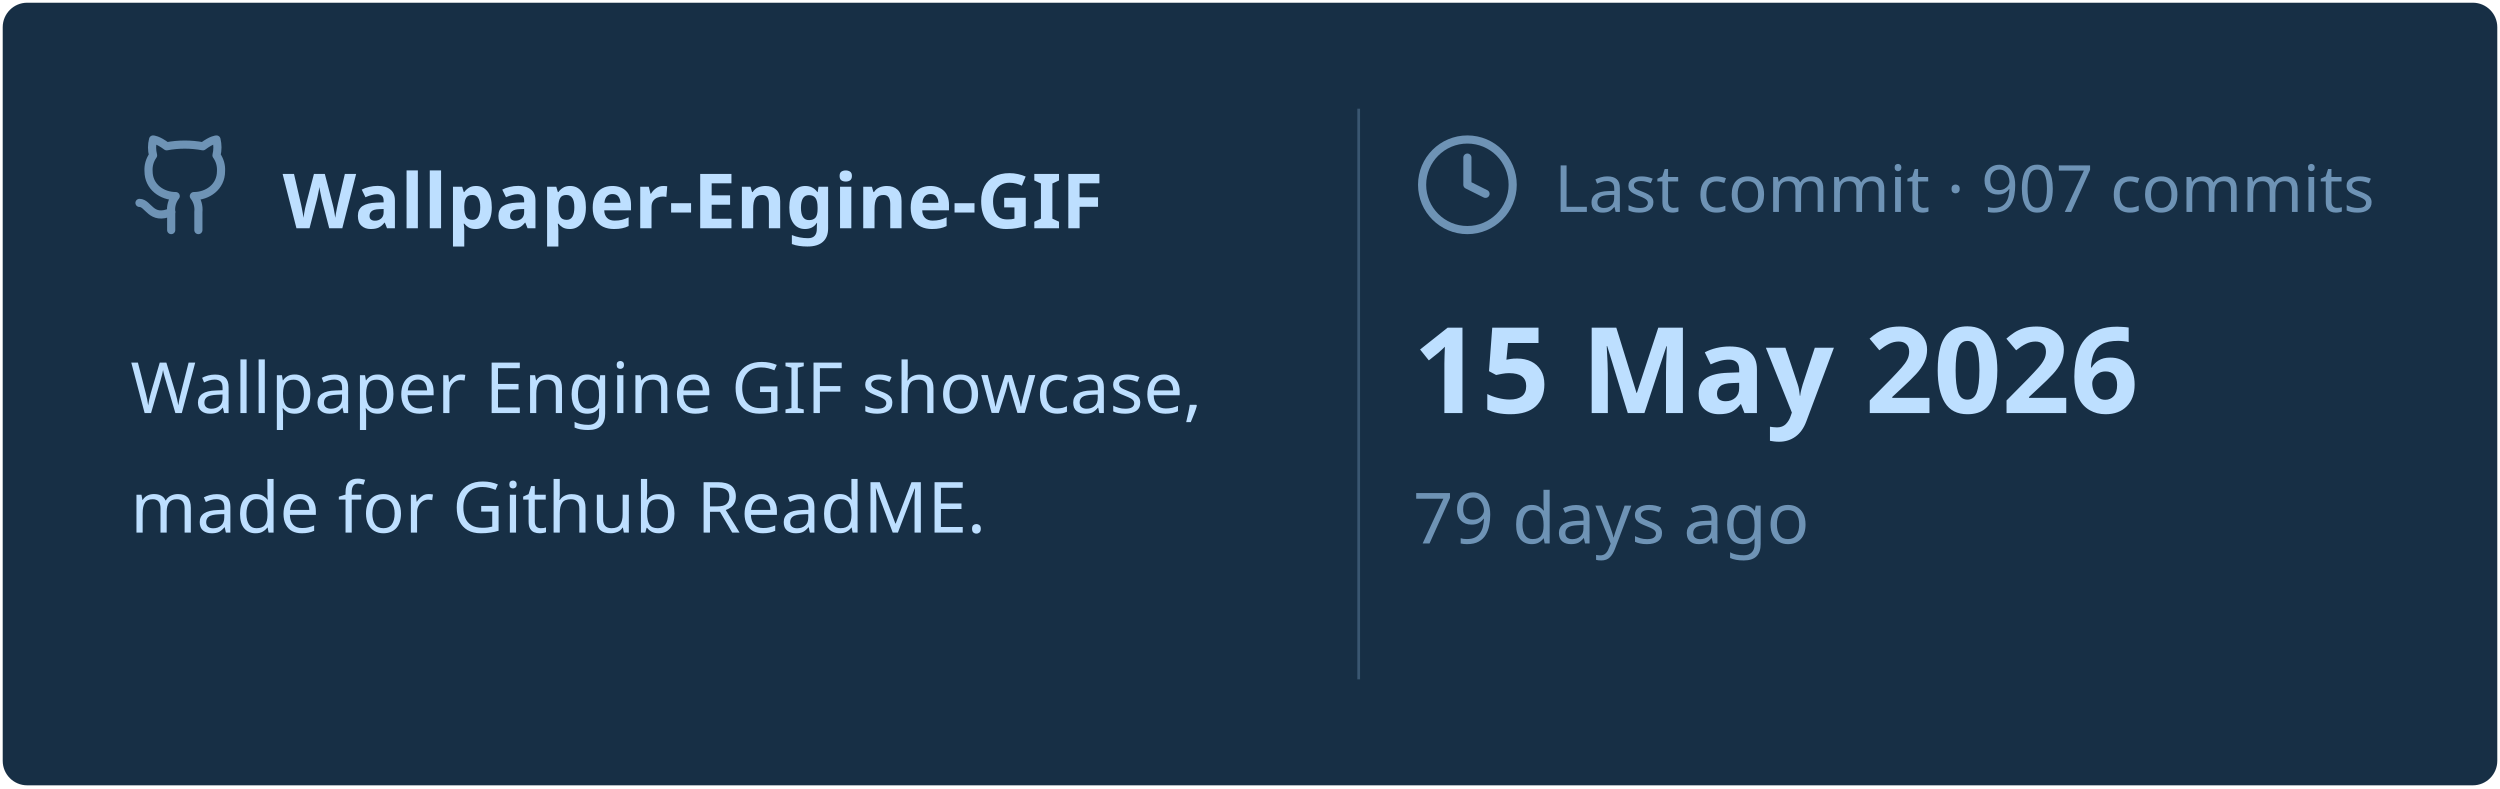
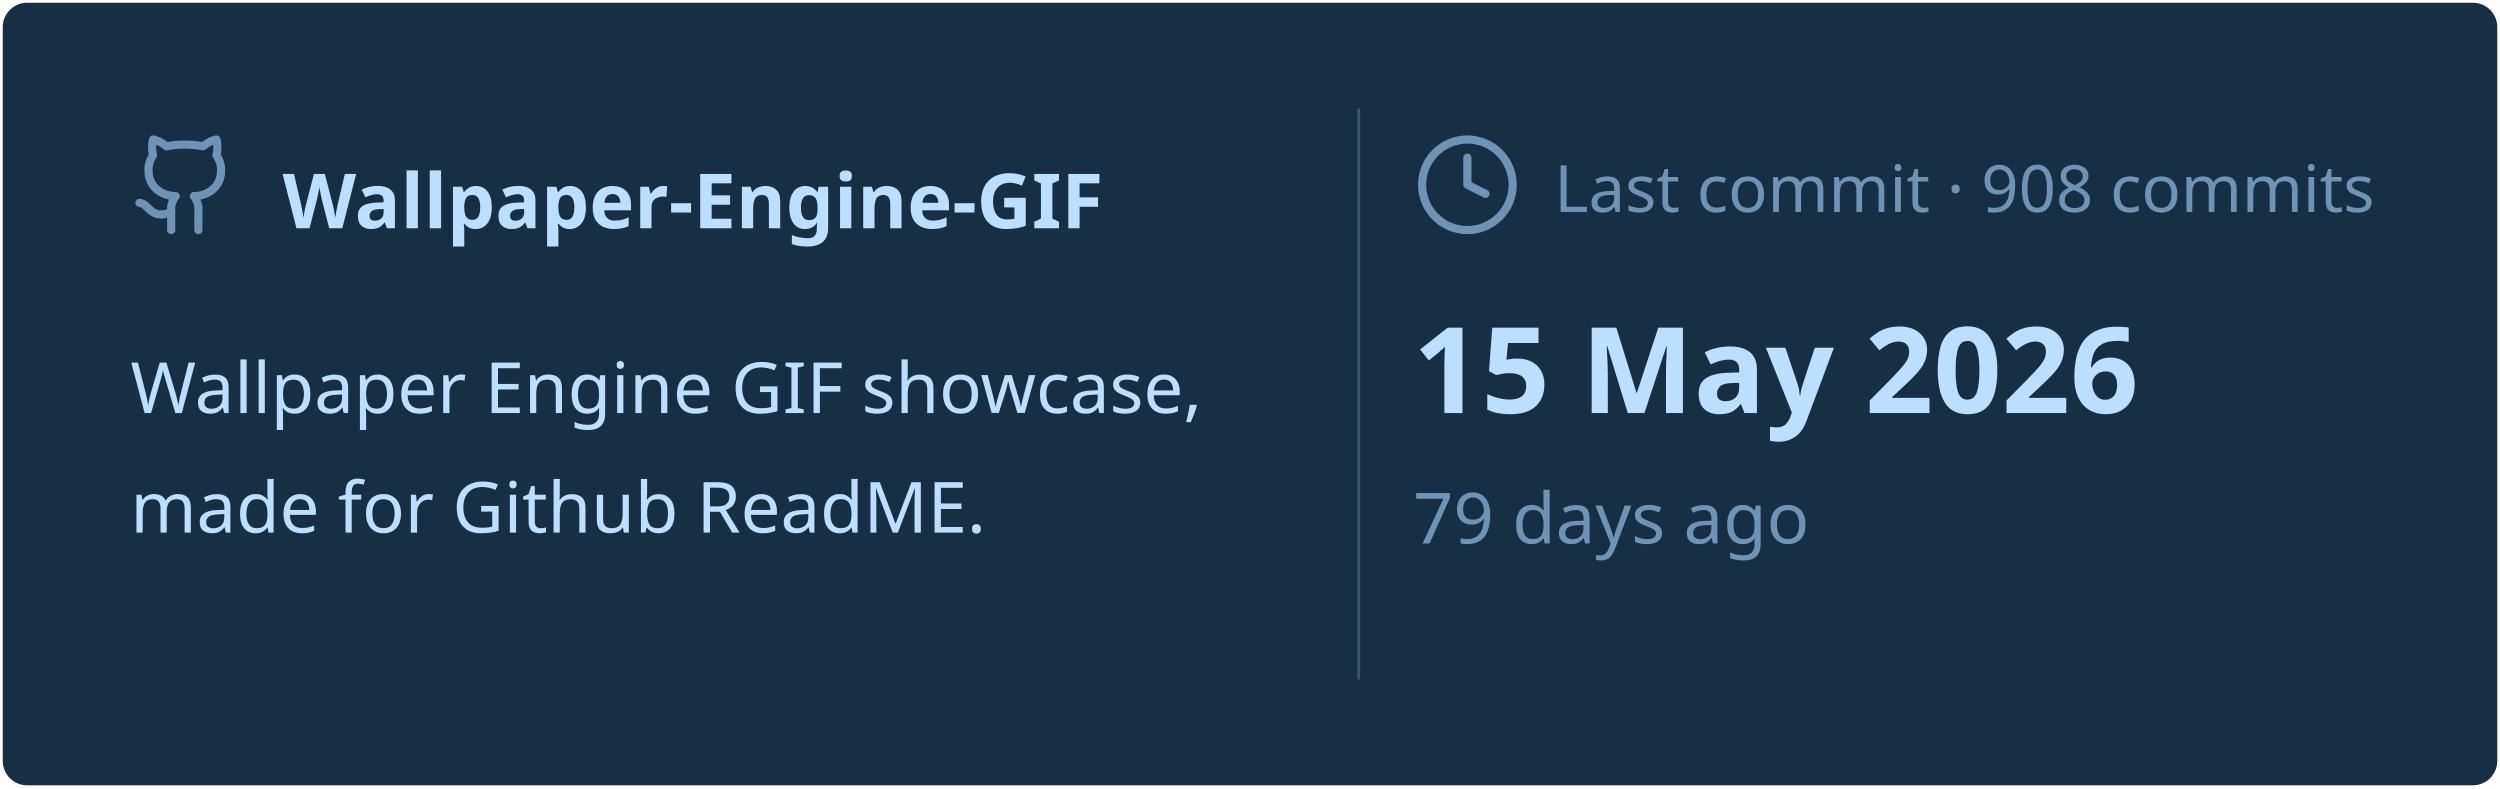
<svg xmlns="http://www.w3.org/2000/svg" viewBox="0 0 460 145" width="460px" height="145px">
  <rect stroke="#000000" stroke-opacity="0" fill="#172F45" rx="4.5" x="0.5" y="0.5" width="459" height="144" />
  <g transform="translate(24, 42)">
    <svg x="0" y="-18" width="20" height="20" viewBox="0 0 24 24" fill="none" stroke="#6E93B5" stroke-width="1.8" stroke-linecap="round" stroke-linejoin="round">
      <path d="M15 22v-4a4.8 4.8 0 0 0-1-3.5c3 0 6-2 6-5.5.08-1.25-.27-2.48-1-3.5.28-1.15.28-2.35 0-3.5 0 0-1 0-3 1.5-2.64-.5-5.36-.5-8 0C6 2 5 2 5 2c-.3 1.15-.3 2.35 0 3.5A5.403 5.403 0 0 0 4 9c0 3.5 3 5.5 6 5.5-.39.49-.68 1.05-.85 1.65-.17.6-.22 1.23-.15 1.85v4" />
      <path d="M9 18c-4.51 2-5-2-7-2" />
    </svg>
    <text x="28" y="0" font-family="&quot;Segoe UI&quot;, Ubuntu, sans-serif" font-size="14" font-weight="700" fill="#BDDFFF">Wallpaper-Engine-GIF</text>
  </g>
  <text x="24" y="76" font-family="&quot;Segoe UI&quot;, Ubuntu, sans-serif" font-size="13" font-weight="400" fill="#BDDFFF">Wallpaper Engine GIF showcase,</text>
  <text x="24" y="98" font-family="&quot;Segoe UI&quot;, Ubuntu, sans-serif" font-size="13" font-weight="400" fill="#BDDFFF">made for Github ReadME.</text>
  <line x1="250" y1="20" x2="250" y2="125" stroke="#6E93B5" stroke-width="0.5" stroke-opacity="0.4" />
  <svg x="260" y="24" width="20" height="20" viewBox="0 0 24 24" fill="none" stroke="#6E93B5" stroke-width="1.8" stroke-linecap="round" stroke-linejoin="round">
    <circle cx="12" cy="12" r="10" />
    <polyline points="12 6 12 12 16 14" />
  </svg>
-   <text x="286" y="39" font-family="&quot;Segoe UI&quot;, Ubuntu, sans-serif" font-size="12" font-weight="400" fill="#6E93B5">Last commit · 907 commits</text>
+   <text x="286" y="39" font-family="&quot;Segoe UI&quot;, Ubuntu, sans-serif" font-size="12" font-weight="400" fill="#6E93B5">Last commit · 908 commits</text>
  <text x="260" y="76" font-family="&quot;Segoe UI&quot;, Ubuntu, sans-serif" font-size="22" font-weight="700" fill="#BDDFFF">15 May 2026</text>
  <text x="260" y="100" font-family="&quot;Segoe UI&quot;, Ubuntu, sans-serif" font-size="13" font-weight="400" fill="#6E93B5">79 days ago</text>
</svg>
